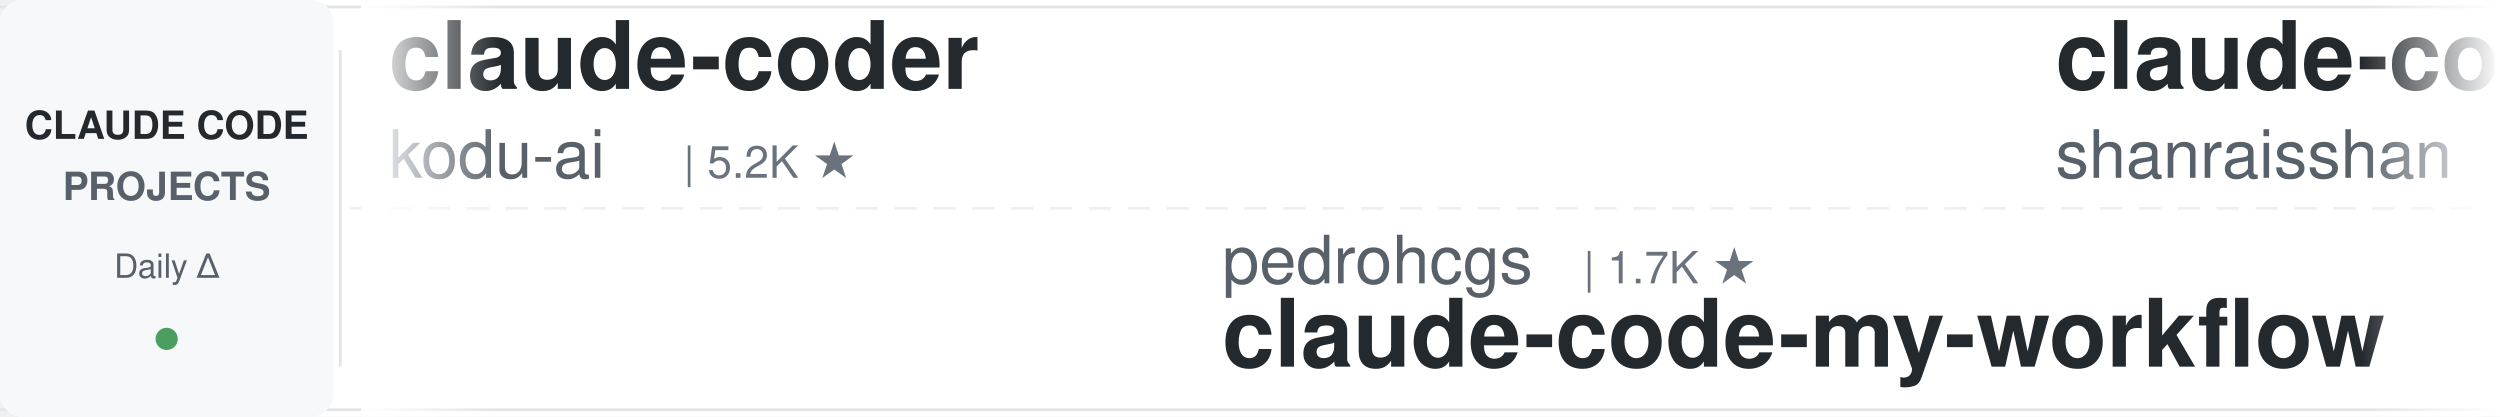
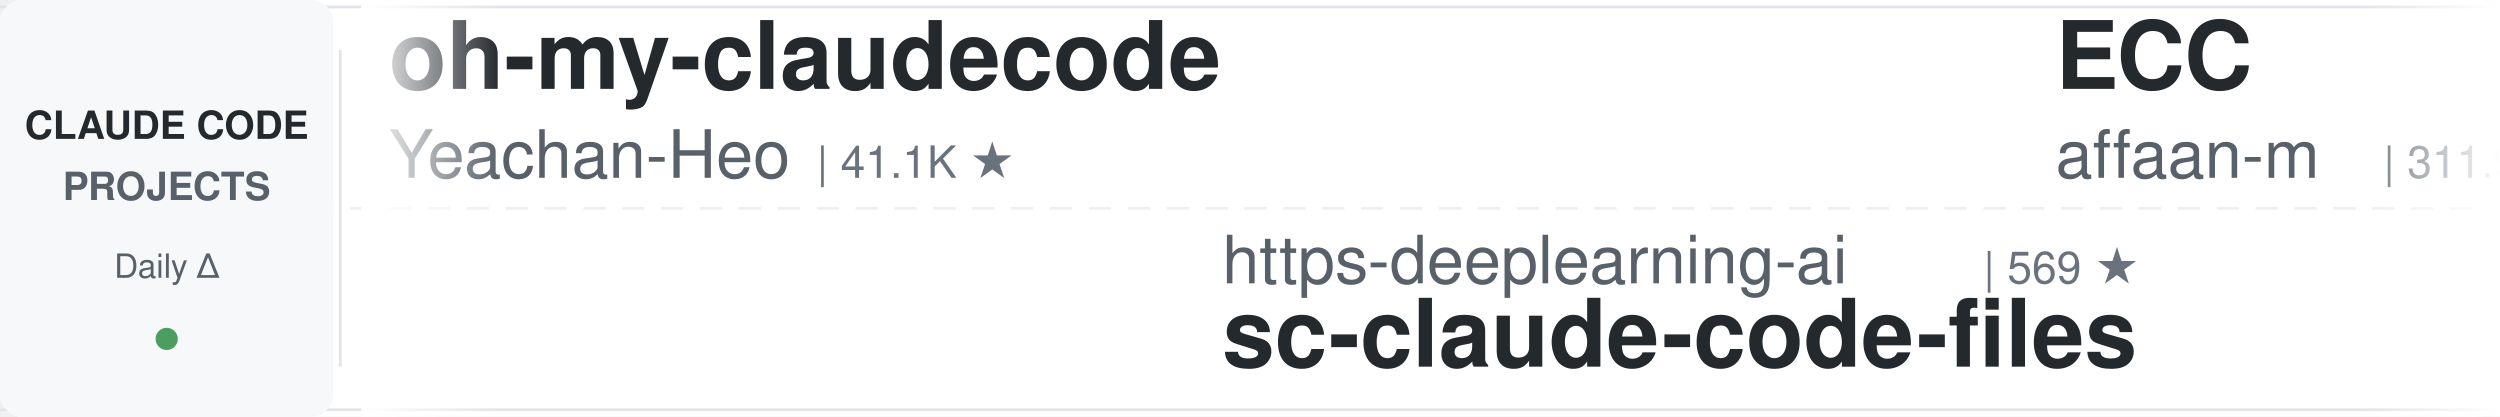
<svg xmlns="http://www.w3.org/2000/svg" width="900" height="150">
  <defs>
    <linearGradient id="leftFade" x1="0%" y1="0%" x2="100%" y2="0%">
      <stop offset="0%" style="stop-color:#ffffff;stop-opacity:1" />
      <stop offset="100%" style="stop-color:#ffffff;stop-opacity:0" />
    </linearGradient>
    <linearGradient id="rightFade" x1="0%" y1="0%" x2="100%" y2="0%">
      <stop offset="0%" style="stop-color:#ffffff;stop-opacity:0" />
      <stop offset="100%" style="stop-color:#ffffff;stop-opacity:1" />
    </linearGradient>
  </defs>
  <rect width="900" height="150" fill="#ffffff" rx="8" />
  <rect x="0" y="2" width="900" height="1" fill="#e1e4e8" />
  <rect x="0" y="147" width="900" height="1" fill="#e1e4e8" />
  <line x1="0" y1="75" x2="900" y2="75" stroke="#e1e4e8" stroke-width="1" stroke-dasharray="8 6" opacity="0.6" />
  <rect x="0" y="0" width="120" height="150" fill="#f6f8fa" rx="8" />
  <text x="60" y="50" font-family="-apple-system, BlinkMacSystemFont, 'Segoe UI', Helvetica, Arial, sans-serif" font-size="14" font-weight="600" fill="#24292e" text-anchor="middle">CLAUDE CODE</text>
  <text x="60" y="72" font-family="-apple-system, BlinkMacSystemFont, 'Segoe UI', Helvetica, Arial, sans-serif" font-size="14" font-weight="600" fill="#586069" text-anchor="middle">PROJECTS</text>
  <text x="60" y="100" font-family="-apple-system, BlinkMacSystemFont, 'Segoe UI', Helvetica, Arial, sans-serif" font-size="12" font-weight="500" fill="#586069" text-anchor="middle">Daily Δ</text>
  <circle cx="60" cy="122" r="4" fill="#22863a" opacity="0.8" />
  <rect x="122" y="18" width="1" height="114" fill="#e1e4e8" />
  <clipPath id="tickerClip">
    <rect x="130" y="0" width="770" height="150" />
  </clipPath>
  <g clip-path="url(#tickerClip)">
    <g id="tickerItems">
      <animateTransform attributeName="transform" attributeType="XML" type="translate" from="0 0" to="-3000 0" dur="54s" repeatCount="indefinite" />
      <g transform="translate(0, 0)">
-         <text x="140" y="32" font-family="-apple-system, BlinkMacSystemFont, 'Segoe UI', Helvetica, Arial, sans-serif" font-size="34" font-weight="600" fill="#24292e">claude-coder</text>
-         <text x="140" y="64" font-family="-apple-system, BlinkMacSystemFont, 'Segoe UI', Helvetica, Arial, sans-serif" font-size="24" font-weight="400" fill="#586069">kodu-ai</text>
-         <text x="246" y="64" font-family="-apple-system, BlinkMacSystemFont, 'Segoe UI', Helvetica, Arial, sans-serif" font-size="16" font-weight="500" fill="#6a737d">| 5.2K ★</text>
+         <text x="140" y="32" font-family="-apple-system, BlinkMacSystemFont, 'Segoe UI', Helvetica, Arial, sans-serif" font-size="34" font-weight="600" fill="#24292e">oh-my-claudecode</text>
+         <text x="140" y="64" font-family="-apple-system, BlinkMacSystemFont, 'Segoe UI', Helvetica, Arial, sans-serif" font-size="24" font-weight="400" fill="#586069">Yeachan-Heo</text>
+         <text x="294" y="64" font-family="-apple-system, BlinkMacSystemFont, 'Segoe UI', Helvetica, Arial, sans-serif" font-size="16" font-weight="500" fill="#6a737d">| 41.1K ★</text>
      </g>
      <g transform="translate(300, 0)">
+         <text x="140" y="102" font-family="-apple-system, BlinkMacSystemFont, 'Segoe UI', Helvetica, Arial, sans-serif" font-size="24" font-weight="400" fill="#586069">https-deeplearning-ai</text>
+         <text x="414" y="102" font-family="-apple-system, BlinkMacSystemFont, 'Segoe UI', Helvetica, Arial, sans-serif" font-size="16" font-weight="500" fill="#6a737d">| 569 ★</text>
+         <text x="140" y="132" font-family="-apple-system, BlinkMacSystemFont, 'Segoe UI', Helvetica, Arial, sans-serif" font-size="34" font-weight="600" fill="#24292e">sc-claude-code-files</text>
+       </g>
+       <g transform="translate(600, 0)">
+         <text x="140" y="32" font-family="-apple-system, BlinkMacSystemFont, 'Segoe UI', Helvetica, Arial, sans-serif" font-size="34" font-weight="600" fill="#24292e">ECC</text>
+         <text x="140" y="64" font-family="-apple-system, BlinkMacSystemFont, 'Segoe UI', Helvetica, Arial, sans-serif" font-size="24" font-weight="400" fill="#586069">affaan-m</text>
+         <text x="258" y="64" font-family="-apple-system, BlinkMacSystemFont, 'Segoe UI', Helvetica, Arial, sans-serif" font-size="16" font-weight="500" fill="#6a737d">| 311.9K ★</text>
+       </g>
+       <g transform="translate(900, 0)">
+         <text x="140" y="102" font-family="-apple-system, BlinkMacSystemFont, 'Segoe UI', Helvetica, Arial, sans-serif" font-size="24" font-weight="400" fill="#586069">alejandrobalderas</text>
+         <text x="366" y="102" font-family="-apple-system, BlinkMacSystemFont, 'Segoe UI', Helvetica, Arial, sans-serif" font-size="16" font-weight="500" fill="#6a737d">| 3.0K ★</text>
+         <text x="140" y="132" font-family="-apple-system, BlinkMacSystemFont, 'Segoe UI', Helvetica, Arial, sans-serif" font-size="34" font-weight="600" fill="#24292e">claude-code-from-source</text>
+       </g>
+       <g transform="translate(1200, 0)">
+         <text x="140" y="32" font-family="-apple-system, BlinkMacSystemFont, 'Segoe UI', Helvetica, Arial, sans-serif" font-size="34" font-weight="600" fill="#24292e">Claude-Code-Quest</text>
+         <text x="140" y="64" font-family="-apple-system, BlinkMacSystemFont, 'Segoe UI', Helvetica, Arial, sans-serif" font-size="24" font-weight="400" fill="#586069">wesammustafa</text>
+         <text x="306" y="64" font-family="-apple-system, BlinkMacSystemFont, 'Segoe UI', Helvetica, Arial, sans-serif" font-size="16" font-weight="500" fill="#6a737d">| 3.7K ★</text>
+       </g>
+       <g transform="translate(1500, 0)">
+         <text x="140" y="102" font-family="-apple-system, BlinkMacSystemFont, 'Segoe UI', Helvetica, Arial, sans-serif" font-size="24" font-weight="400" fill="#586069">JrCx7scC</text>
+         <text x="258" y="102" font-family="-apple-system, BlinkMacSystemFont, 'Segoe UI', Helvetica, Arial, sans-serif" font-size="16" font-weight="500" fill="#6a737d">| 377 ★</text>
+         <text x="140" y="132" font-family="-apple-system, BlinkMacSystemFont, 'Segoe UI', Helvetica, Arial, sans-serif" font-size="34" font-weight="600" fill="#24292e">claude-code-source</text>
+       </g>
+       <g transform="translate(1800, 0)">
+         <text x="140" y="32" font-family="-apple-system, BlinkMacSystemFont, 'Segoe UI', Helvetica, Arial, sans-serif" font-size="34" font-weight="600" fill="#24292e">claude-code-workflows</text>
+         <text x="140" y="64" font-family="-apple-system, BlinkMacSystemFont, 'Segoe UI', Helvetica, Arial, sans-serif" font-size="24" font-weight="400" fill="#586069">OneRedOak</text>
+         <text x="270" y="64" font-family="-apple-system, BlinkMacSystemFont, 'Segoe UI', Helvetica, Arial, sans-serif" font-size="16" font-weight="500" fill="#6a737d">| 3.9K ★</text>
+       </g>
+       <g transform="translate(2100, 0)">
        <text x="140" y="102" font-family="-apple-system, BlinkMacSystemFont, 'Segoe UI', Helvetica, Arial, sans-serif" font-size="24" font-weight="400" fill="#586069">pedrohcgs</text>
        <text x="270" y="102" font-family="-apple-system, BlinkMacSystemFont, 'Segoe UI', Helvetica, Arial, sans-serif" font-size="16" font-weight="500" fill="#6a737d">| 1.7K ★</text>
        <text x="140" y="132" font-family="-apple-system, BlinkMacSystemFont, 'Segoe UI', Helvetica, Arial, sans-serif" font-size="34" font-weight="600" fill="#24292e">claude-code-my-workflow</text>
      </g>
-       <g transform="translate(600, 0)">
-         <text x="140" y="32" font-family="-apple-system, BlinkMacSystemFont, 'Segoe UI', Helvetica, Arial, sans-serif" font-size="34" font-weight="600" fill="#24292e">claude-code-best-practic...</text>
-         <text x="140" y="64" font-family="-apple-system, BlinkMacSystemFont, 'Segoe UI', Helvetica, Arial, sans-serif" font-size="24" font-weight="400" fill="#586069">shanraisshan</text>
-         <text x="306" y="64" font-family="-apple-system, BlinkMacSystemFont, 'Segoe UI', Helvetica, Arial, sans-serif" font-size="16" font-weight="500" fill="#6a737d">| 69.5K ★</text>
-       </g>
-       <g transform="translate(900, 0)">
-         <text x="140" y="102" font-family="-apple-system, BlinkMacSystemFont, 'Segoe UI', Helvetica, Arial, sans-serif" font-size="24" font-weight="400" fill="#586069">JrCx7scC</text>
-         <text x="258" y="102" font-family="-apple-system, BlinkMacSystemFont, 'Segoe UI', Helvetica, Arial, sans-serif" font-size="16" font-weight="500" fill="#6a737d">| 377 ★</text>
-         <text x="140" y="132" font-family="-apple-system, BlinkMacSystemFont, 'Segoe UI', Helvetica, Arial, sans-serif" font-size="34" font-weight="600" fill="#24292e">claude-code-source</text>
-       </g>
-       <g transform="translate(1200, 0)">
-         <text x="140" y="32" font-family="-apple-system, BlinkMacSystemFont, 'Segoe UI', Helvetica, Arial, sans-serif" font-size="34" font-weight="600" fill="#24292e">claude-code-ultimate-gui...</text>
-         <text x="140" y="64" font-family="-apple-system, BlinkMacSystemFont, 'Segoe UI', Helvetica, Arial, sans-serif" font-size="24" font-weight="400" fill="#586069">FlorianBruniaux</text>
-         <text x="342" y="64" font-family="-apple-system, BlinkMacSystemFont, 'Segoe UI', Helvetica, Arial, sans-serif" font-size="16" font-weight="500" fill="#6a737d">| 7.5K ★</text>
-       </g>
-       <g transform="translate(1500, 0)">
-         <text x="140" y="102" font-family="-apple-system, BlinkMacSystemFont, 'Segoe UI', Helvetica, Arial, sans-serif" font-size="24" font-weight="400" fill="#586069">centminmod</text>
-         <text x="282" y="102" font-family="-apple-system, BlinkMacSystemFont, 'Segoe UI', Helvetica, Arial, sans-serif" font-size="16" font-weight="500" fill="#6a737d">| 2.7K ★</text>
-         <text x="140" y="132" font-family="-apple-system, BlinkMacSystemFont, 'Segoe UI', Helvetica, Arial, sans-serif" font-size="34" font-weight="600" fill="#24292e">my-claude-code-setup</text>
-       </g>
-       <g transform="translate(1800, 0)">
-         <text x="140" y="32" font-family="-apple-system, BlinkMacSystemFont, 'Segoe UI', Helvetica, Arial, sans-serif" font-size="34" font-weight="600" fill="#24292e">learn-claude-code</text>
-         <text x="140" y="64" font-family="-apple-system, BlinkMacSystemFont, 'Segoe UI', Helvetica, Arial, sans-serif" font-size="24" font-weight="400" fill="#586069">shareAI-lab</text>
-         <text x="294" y="64" font-family="-apple-system, BlinkMacSystemFont, 'Segoe UI', Helvetica, Arial, sans-serif" font-size="16" font-weight="500" fill="#6a737d">| 81.0K ★</text>
-       </g>
-       <g transform="translate(2100, 0)">
-         <text x="140" y="102" font-family="-apple-system, BlinkMacSystemFont, 'Segoe UI', Helvetica, Arial, sans-serif" font-size="24" font-weight="400" fill="#586069">ponponon</text>
-         <text x="258" y="102" font-family="-apple-system, BlinkMacSystemFont, 'Segoe UI', Helvetica, Arial, sans-serif" font-size="16" font-weight="500" fill="#6a737d">| 2.3K ★</text>
-         <text x="140" y="132" font-family="-apple-system, BlinkMacSystemFont, 'Segoe UI', Helvetica, Arial, sans-serif" font-size="34" font-weight="600" fill="#24292e">claude_code_src</text>
-       </g>
      <g transform="translate(2400, 0)">
-         <text x="140" y="32" font-family="-apple-system, BlinkMacSystemFont, 'Segoe UI', Helvetica, Arial, sans-serif" font-size="34" font-weight="600" fill="#24292e">claude-code-tips</text>
-         <text x="140" y="64" font-family="-apple-system, BlinkMacSystemFont, 'Segoe UI', Helvetica, Arial, sans-serif" font-size="24" font-weight="400" fill="#586069">ykdojo</text>
-         <text x="234" y="64" font-family="-apple-system, BlinkMacSystemFont, 'Segoe UI', Helvetica, Arial, sans-serif" font-size="16" font-weight="500" fill="#6a737d">| 10.4K ★</text>
+         <text x="140" y="32" font-family="-apple-system, BlinkMacSystemFont, 'Segoe UI', Helvetica, Arial, sans-serif" font-size="34" font-weight="600" fill="#24292e">everything-claude-code-z...</text>
+         <text x="140" y="64" font-family="-apple-system, BlinkMacSystemFont, 'Segoe UI', Helvetica, Arial, sans-serif" font-size="24" font-weight="400" fill="#586069">xu-xiang</text>
+         <text x="258" y="64" font-family="-apple-system, BlinkMacSystemFont, 'Segoe UI', Helvetica, Arial, sans-serif" font-size="16" font-weight="500" fill="#6a737d">| 2.0K ★</text>
      </g>
      <g transform="translate(2700, 0)">
-         <text x="140" y="102" font-family="-apple-system, BlinkMacSystemFont, 'Segoe UI', Helvetica, Arial, sans-serif" font-size="24" font-weight="400" fill="#586069">jqueryscript</text>
-         <text x="306" y="102" font-family="-apple-system, BlinkMacSystemFont, 'Segoe UI', Helvetica, Arial, sans-serif" font-size="16" font-weight="500" fill="#6a737d">| 558 ★</text>
-         <text x="140" y="132" font-family="-apple-system, BlinkMacSystemFont, 'Segoe UI', Helvetica, Arial, sans-serif" font-size="34" font-weight="600" fill="#24292e">awesome-claude-code</text>
+         <text x="140" y="102" font-family="-apple-system, BlinkMacSystemFont, 'Segoe UI', Helvetica, Arial, sans-serif" font-size="24" font-weight="400" fill="#586069">luyao618</text>
+         <text x="258" y="102" font-family="-apple-system, BlinkMacSystemFont, 'Segoe UI', Helvetica, Arial, sans-serif" font-size="16" font-weight="500" fill="#6a737d">| 1.7K ★</text>
+         <text x="140" y="132" font-family="-apple-system, BlinkMacSystemFont, 'Segoe UI', Helvetica, Arial, sans-serif" font-size="34" font-weight="600" fill="#24292e">Claude-Code-Source-Study</text>
      </g>
      <g transform="translate(3000, 0)">
-         <text x="140" y="32" font-family="-apple-system, BlinkMacSystemFont, 'Segoe UI', Helvetica, Arial, sans-serif" font-size="34" font-weight="600" fill="#24292e">claude-coder</text>
-         <text x="140" y="64" font-family="-apple-system, BlinkMacSystemFont, 'Segoe UI', Helvetica, Arial, sans-serif" font-size="24" font-weight="400" fill="#586069">kodu-ai</text>
-         <text x="246" y="64" font-family="-apple-system, BlinkMacSystemFont, 'Segoe UI', Helvetica, Arial, sans-serif" font-size="16" font-weight="500" fill="#6a737d">| 5.2K ★</text>
+         <text x="140" y="32" font-family="-apple-system, BlinkMacSystemFont, 'Segoe UI', Helvetica, Arial, sans-serif" font-size="34" font-weight="600" fill="#24292e">oh-my-claudecode</text>
+         <text x="140" y="64" font-family="-apple-system, BlinkMacSystemFont, 'Segoe UI', Helvetica, Arial, sans-serif" font-size="24" font-weight="400" fill="#586069">Yeachan-Heo</text>
+         <text x="294" y="64" font-family="-apple-system, BlinkMacSystemFont, 'Segoe UI', Helvetica, Arial, sans-serif" font-size="16" font-weight="500" fill="#6a737d">| 41.1K ★</text>
      </g>
      <g transform="translate(3300, 0)">
-         <text x="140" y="102" font-family="-apple-system, BlinkMacSystemFont, 'Segoe UI', Helvetica, Arial, sans-serif" font-size="24" font-weight="400" fill="#586069">pedrohcgs</text>
-         <text x="270" y="102" font-family="-apple-system, BlinkMacSystemFont, 'Segoe UI', Helvetica, Arial, sans-serif" font-size="16" font-weight="500" fill="#6a737d">| 1.7K ★</text>
-         <text x="140" y="132" font-family="-apple-system, BlinkMacSystemFont, 'Segoe UI', Helvetica, Arial, sans-serif" font-size="34" font-weight="600" fill="#24292e">claude-code-my-workflow</text>
+         <text x="140" y="102" font-family="-apple-system, BlinkMacSystemFont, 'Segoe UI', Helvetica, Arial, sans-serif" font-size="24" font-weight="400" fill="#586069">https-deeplearning-ai</text>
+         <text x="414" y="102" font-family="-apple-system, BlinkMacSystemFont, 'Segoe UI', Helvetica, Arial, sans-serif" font-size="16" font-weight="500" fill="#6a737d">| 569 ★</text>
+         <text x="140" y="132" font-family="-apple-system, BlinkMacSystemFont, 'Segoe UI', Helvetica, Arial, sans-serif" font-size="34" font-weight="600" fill="#24292e">sc-claude-code-files</text>
      </g>
      <g transform="translate(3600, 0)">
-         <text x="140" y="32" font-family="-apple-system, BlinkMacSystemFont, 'Segoe UI', Helvetica, Arial, sans-serif" font-size="34" font-weight="600" fill="#24292e">claude-code-best-practic...</text>
-         <text x="140" y="64" font-family="-apple-system, BlinkMacSystemFont, 'Segoe UI', Helvetica, Arial, sans-serif" font-size="24" font-weight="400" fill="#586069">shanraisshan</text>
-         <text x="306" y="64" font-family="-apple-system, BlinkMacSystemFont, 'Segoe UI', Helvetica, Arial, sans-serif" font-size="16" font-weight="500" fill="#6a737d">| 69.5K ★</text>
+         <text x="140" y="32" font-family="-apple-system, BlinkMacSystemFont, 'Segoe UI', Helvetica, Arial, sans-serif" font-size="34" font-weight="600" fill="#24292e">ECC</text>
+         <text x="140" y="64" font-family="-apple-system, BlinkMacSystemFont, 'Segoe UI', Helvetica, Arial, sans-serif" font-size="24" font-weight="400" fill="#586069">affaan-m</text>
+         <text x="258" y="64" font-family="-apple-system, BlinkMacSystemFont, 'Segoe UI', Helvetica, Arial, sans-serif" font-size="16" font-weight="500" fill="#6a737d">| 311.9K ★</text>
      </g>
      <g transform="translate(3900, 0)">
-         <text x="140" y="102" font-family="-apple-system, BlinkMacSystemFont, 'Segoe UI', Helvetica, Arial, sans-serif" font-size="24" font-weight="400" fill="#586069">JrCx7scC</text>
-         <text x="258" y="102" font-family="-apple-system, BlinkMacSystemFont, 'Segoe UI', Helvetica, Arial, sans-serif" font-size="16" font-weight="500" fill="#6a737d">| 377 ★</text>
-         <text x="140" y="132" font-family="-apple-system, BlinkMacSystemFont, 'Segoe UI', Helvetica, Arial, sans-serif" font-size="34" font-weight="600" fill="#24292e">claude-code-source</text>
+         <text x="140" y="102" font-family="-apple-system, BlinkMacSystemFont, 'Segoe UI', Helvetica, Arial, sans-serif" font-size="24" font-weight="400" fill="#586069">alejandrobalderas</text>
+         <text x="366" y="102" font-family="-apple-system, BlinkMacSystemFont, 'Segoe UI', Helvetica, Arial, sans-serif" font-size="16" font-weight="500" fill="#6a737d">| 3.0K ★</text>
+         <text x="140" y="132" font-family="-apple-system, BlinkMacSystemFont, 'Segoe UI', Helvetica, Arial, sans-serif" font-size="34" font-weight="600" fill="#24292e">claude-code-from-source</text>
      </g>
    </g>
  </g>
  <rect x="130" y="0" width="50" height="150" fill="url(#leftFade)" />
  <rect x="850" y="0" width="50" height="150" fill="url(#rightFade)" />
</svg>
